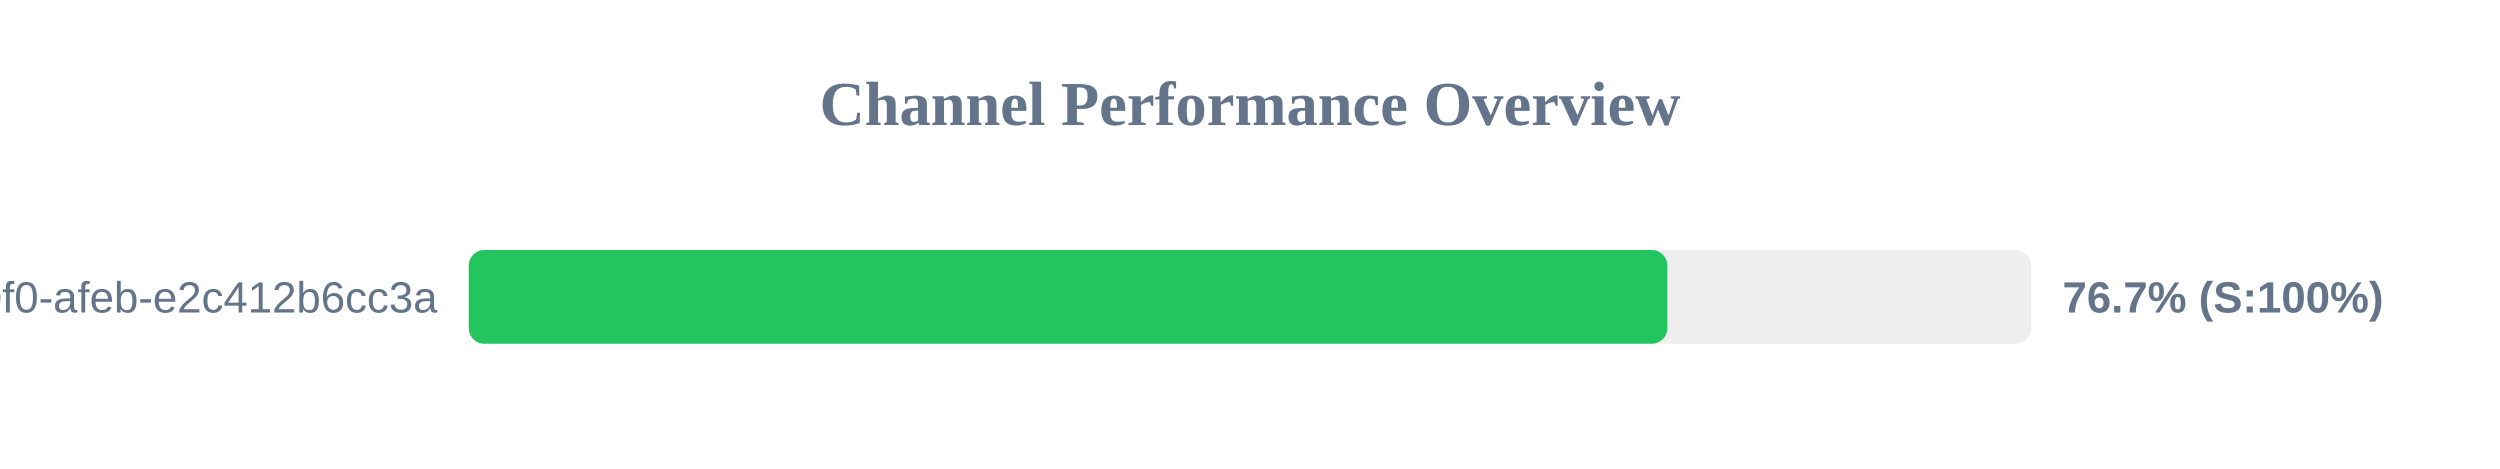
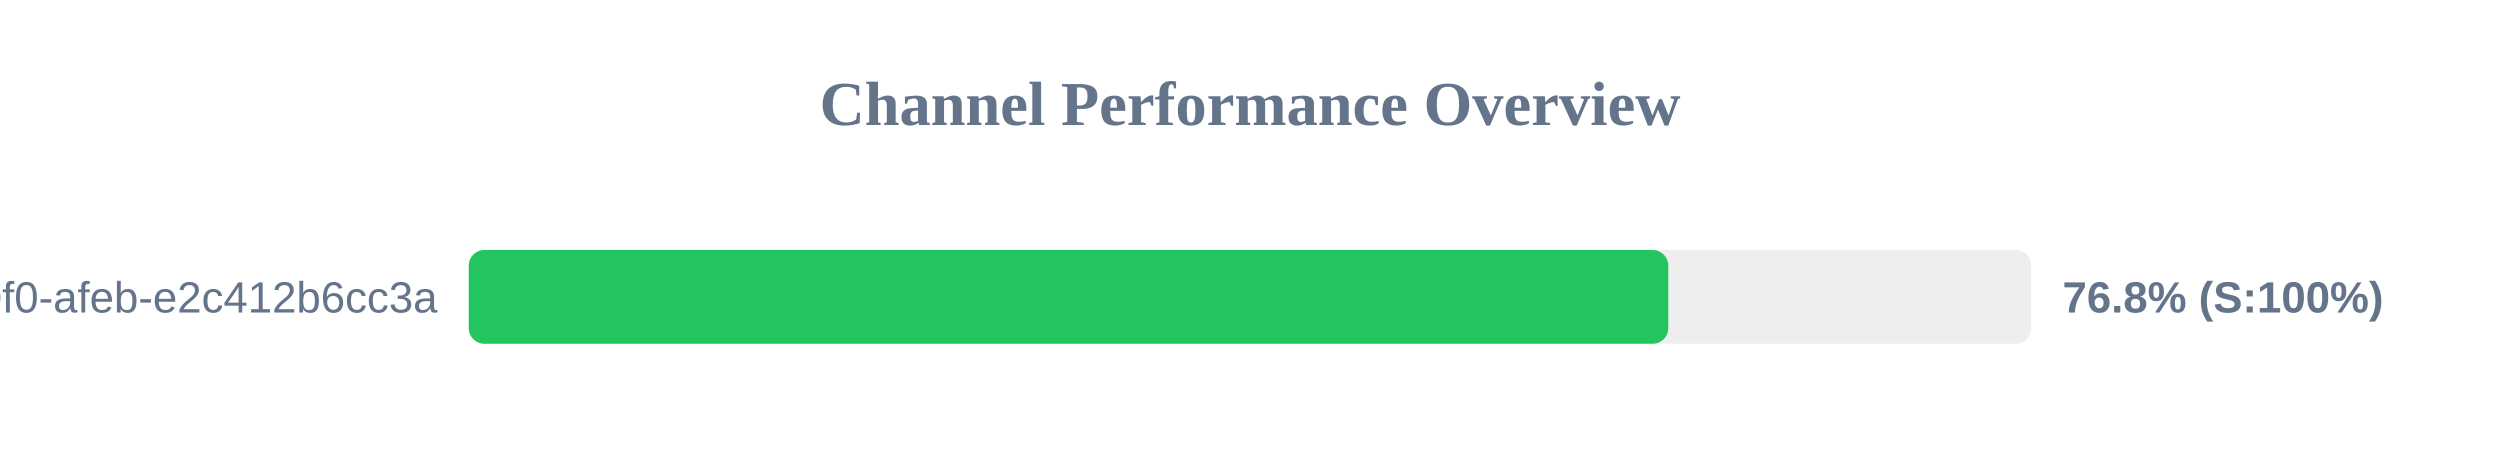
<svg xmlns="http://www.w3.org/2000/svg" width="800" height="150" version="1.1">
  <style>
        .row { font: 14px Arial; fill: #64748b; }
        .score { font: bold 14px Arial; fill: #64748b; }
    </style>
  <text x="400" y="40" text-anchor="middle" font-size="20px" font-weight="bold" fill="#64748b">Channel Performance Overview</text>
  <rect x="150" y="80" width="500" height="30" fill="#eee" rx="5" />
-   <rect x="150" y="80" width="383.55" height="30" fill="#22c55e" rx="5" />
+   <rect x="150" y="80" width="383.85" height="30" fill="#22c55e" rx="5" />
  <text x="140" y="100" text-anchor="end" class="row">?uuid=c6e02cd8-ce11-40f0-afeb-e2c412b6cc3a</text>
-   <text x="660" y="100" text-anchor="start" class="score">76.7% (S:100%)</text>
+   <text x="660" y="100" text-anchor="start" class="score">76.8% (S:100%)</text>
</svg>
